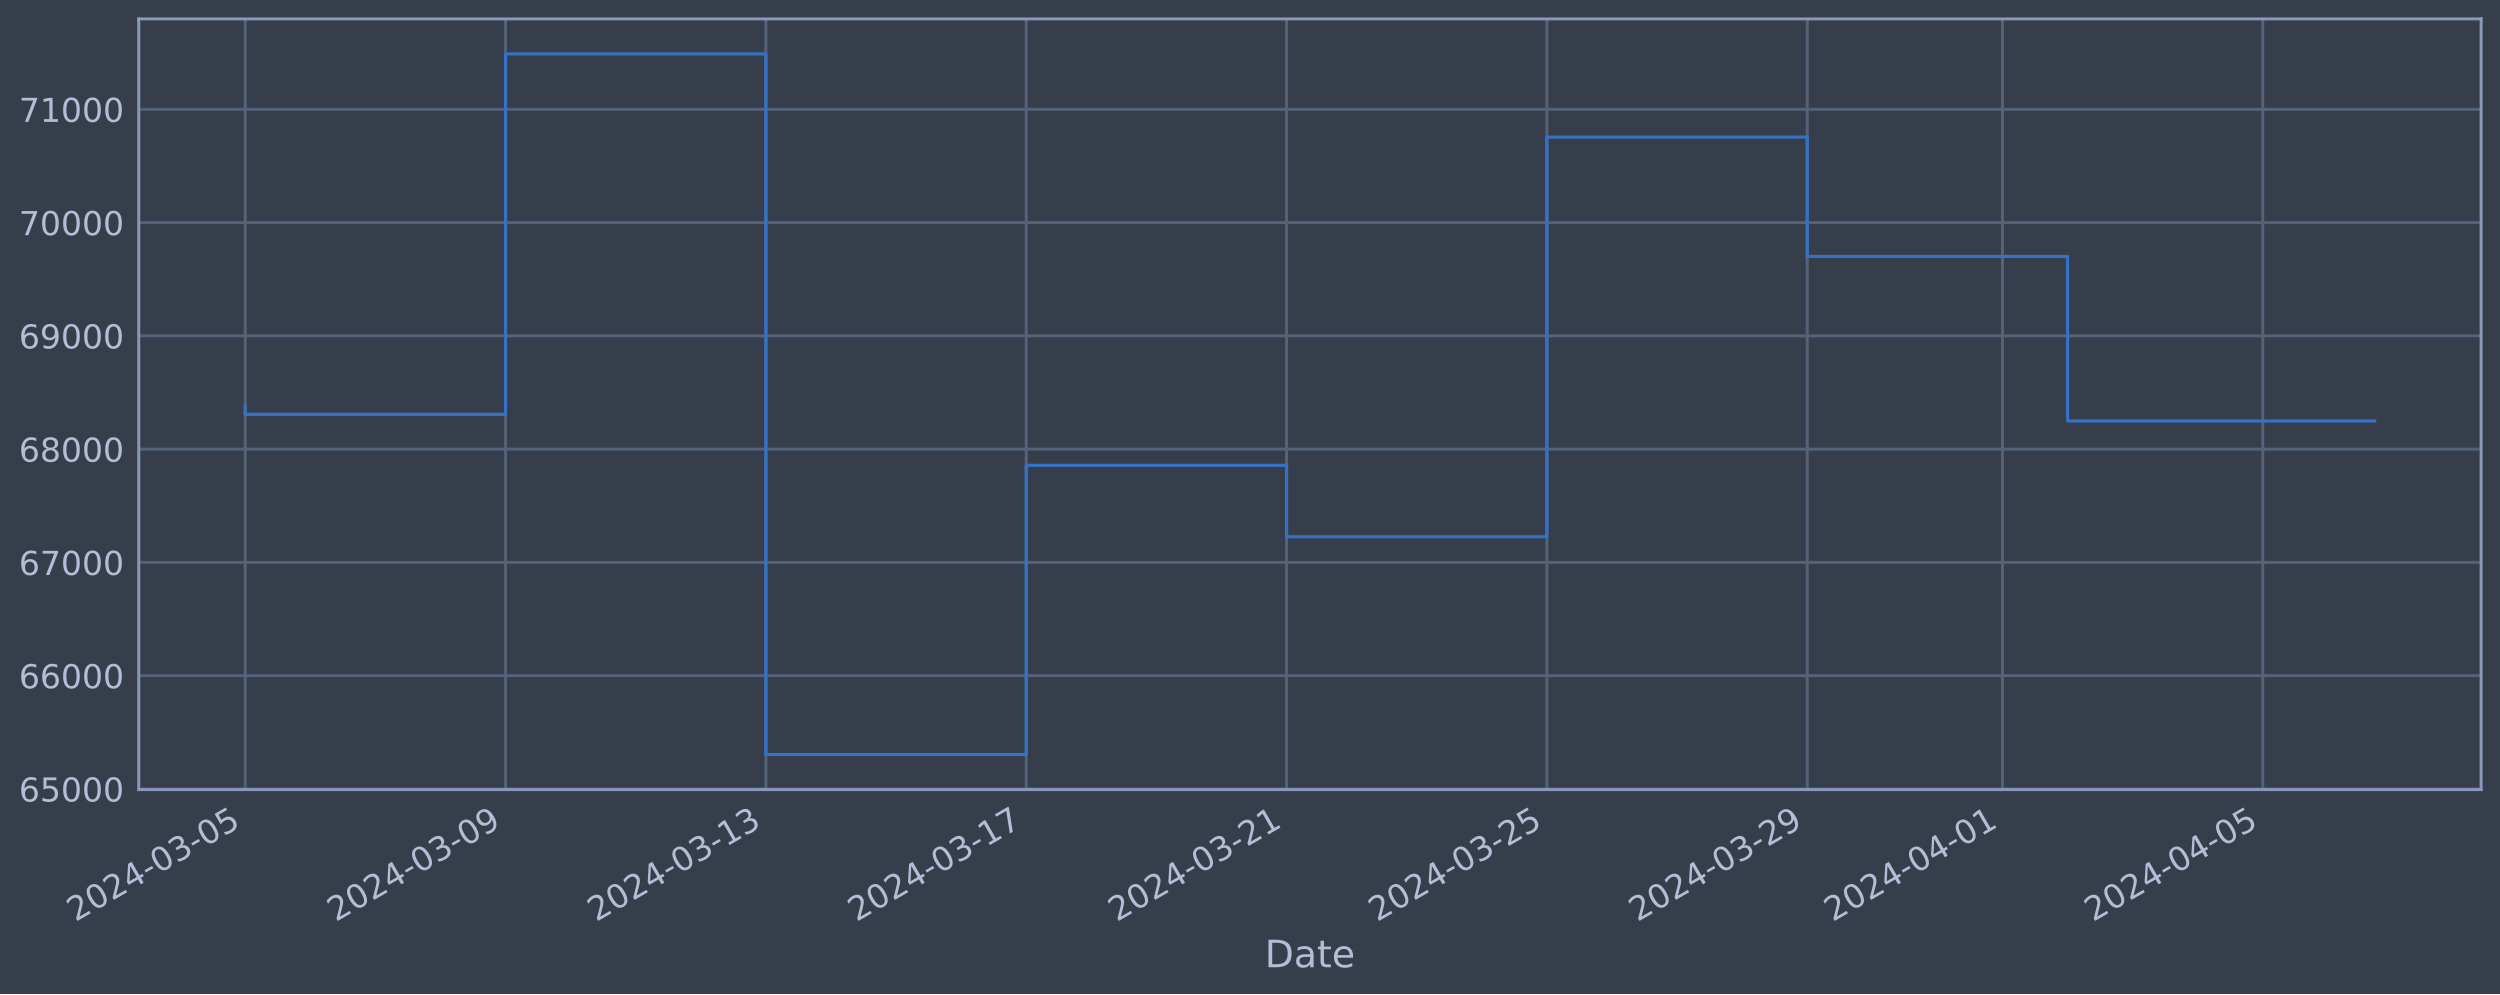
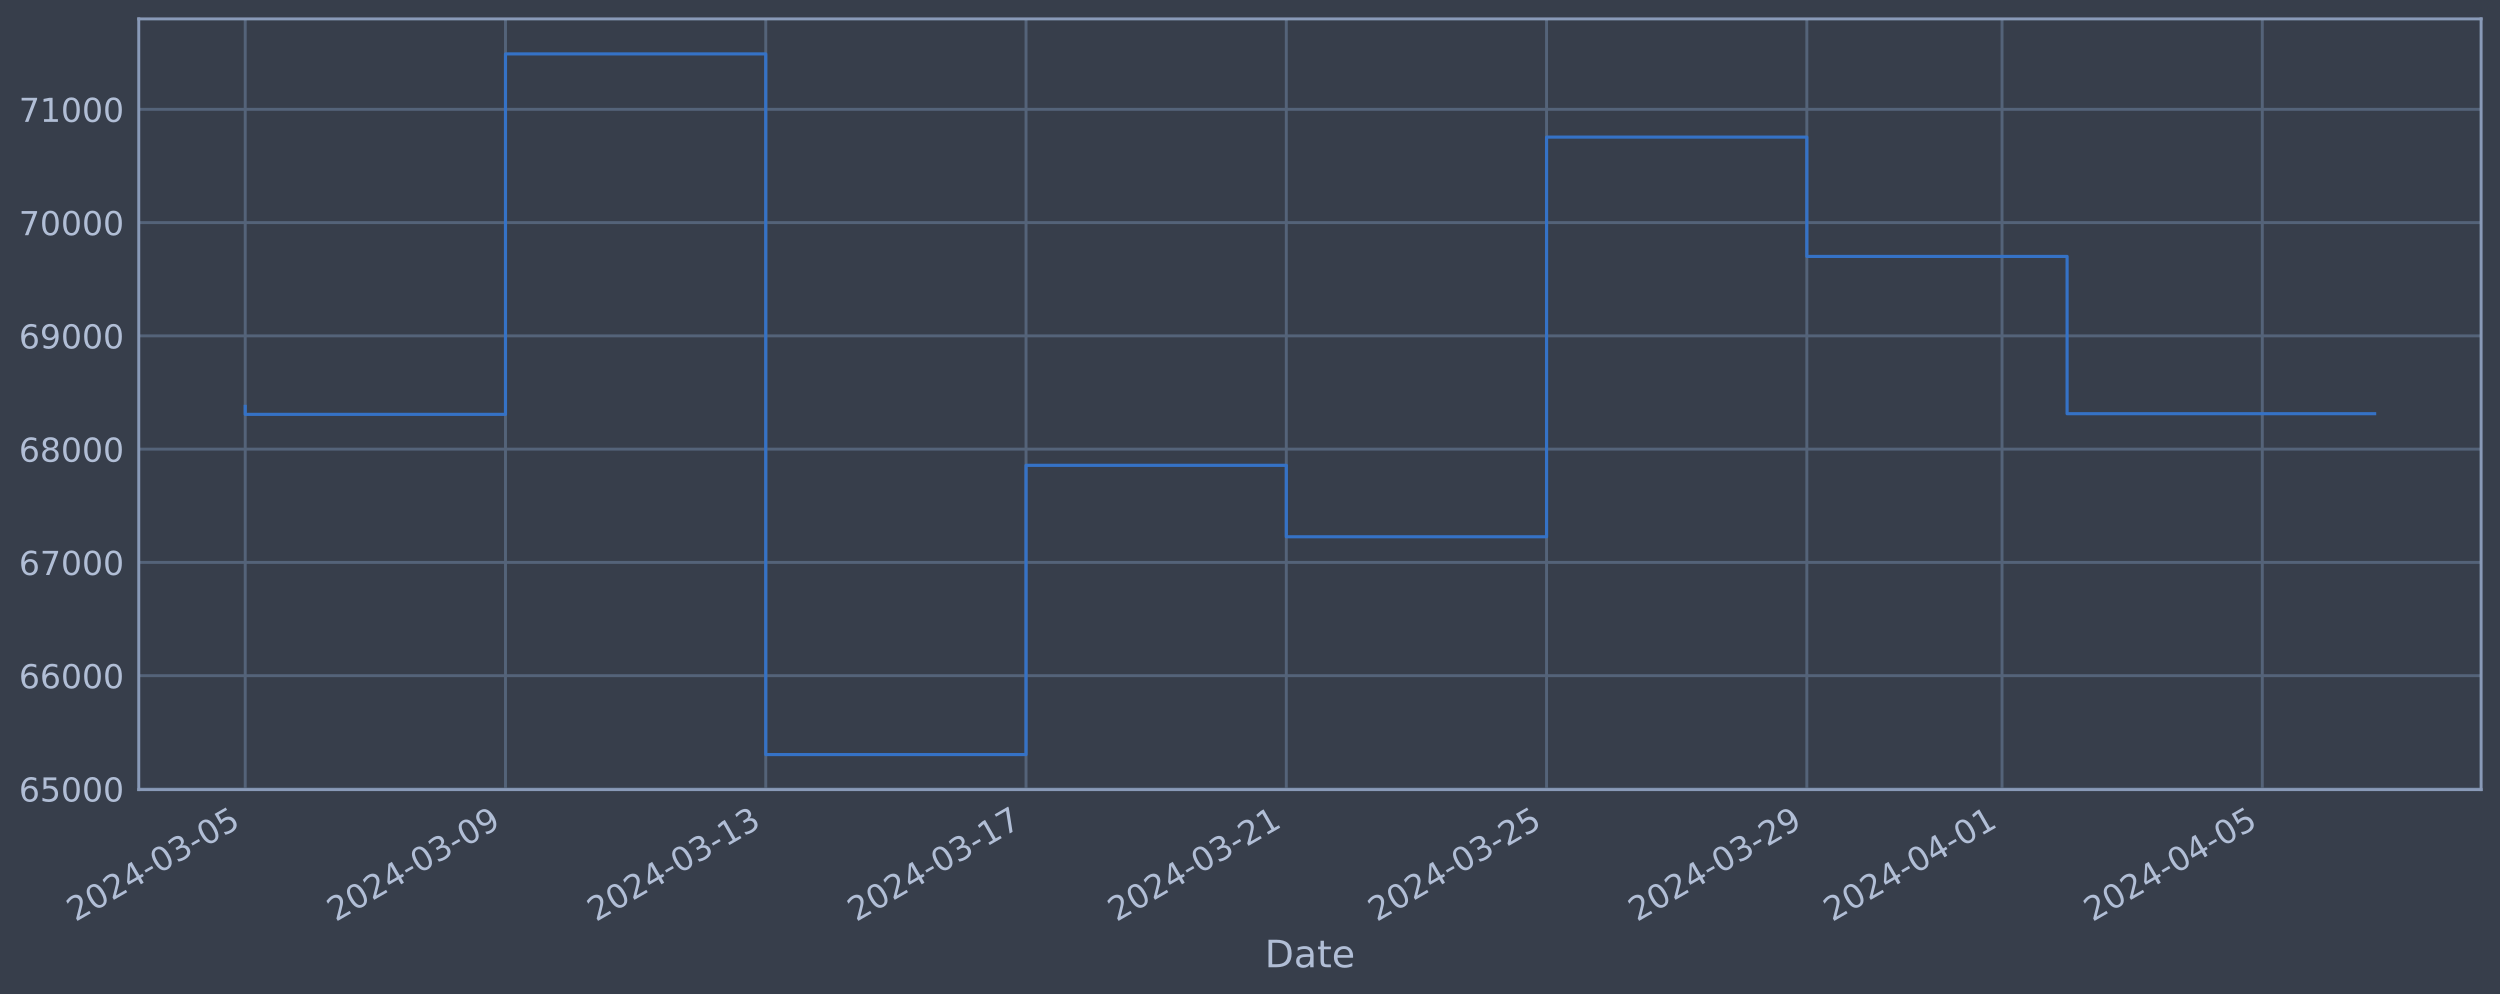
<svg xmlns="http://www.w3.org/2000/svg" xmlns:xlink="http://www.w3.org/1999/xlink" width="952.884pt" height="378.87pt" viewBox="0 0 952.884 378.87" version="1.1">
  <defs>
    <style type="text/css">*{stroke-linejoin: round; stroke-linecap: butt}</style>
  </defs>
  <g id="figure_1">
    <g id="patch_1">
      <path d="M 0 378.87  L 952.884 378.87  L 952.884 0  L 0 0  z " style="fill: #373e4b" />
    </g>
    <g id="axes_1">
      <g id="patch_2">
        <path d="M 52.884 300.96  L 945.684 300.96  L 945.684 7.2  L 52.884 7.2  z " style="fill: #373e4b" />
      </g>
      <g id="matplotlib.axis_1">
        <g id="xtick_1">
          <g id="line2d_1">
-             <path d="M 93.466 300.96  L 93.466 7.2  " clip-path="url(#pa296f5f037)" style="fill: none; stroke: #546379; stroke-width: 1.12; stroke-linecap: square" />
+             <path d="M 93.466 300.96  L 93.466 7.2  " clip-path="url(#p0477d98e6b)" style="fill: none; stroke: #546379; stroke-width: 1.12; stroke-linecap: square" />
          </g>
          <g id="line2d_2" />
          <g id="text_1">
            <g style="fill: #b1bed6" transform="translate(28.74006 351.4642) rotate(-30) scale(0.126 -0.126)">
              <defs>
                <path id="DejaVuSans-32" d="M 1228 531  L 3431 531  L 3431 0  L 469 0  L 469 531  Q 828 903 1448 1529  Q 2069 2156 2228 2338  Q 2531 2678 2651 2914  Q 2772 3150 2772 3378  Q 2772 3750 2511 3984  Q 2250 4219 1831 4219  Q 1534 4219 1204 4116  Q 875 4013 500 3803  L 500 4441  Q 881 4594 1212 4672  Q 1544 4750 1819 4750  Q 2544 4750 2975 4387  Q 3406 4025 3406 3419  Q 3406 3131 3298 2873  Q 3191 2616 2906 2266  Q 2828 2175 2409 1742  Q 1991 1309 1228 531  z " transform="scale(0.015625)" />
                <path id="DejaVuSans-30" d="M 2034 4250  Q 1547 4250 1301 3770  Q 1056 3291 1056 2328  Q 1056 1369 1301 889  Q 1547 409 2034 409  Q 2525 409 2770 889  Q 3016 1369 3016 2328  Q 3016 3291 2770 3770  Q 2525 4250 2034 4250  z M 2034 4750  Q 2819 4750 3233 4129  Q 3647 3509 3647 2328  Q 3647 1150 3233 529  Q 2819 -91 2034 -91  Q 1250 -91 836 529  Q 422 1150 422 2328  Q 422 3509 836 4129  Q 1250 4750 2034 4750  z " transform="scale(0.015625)" />
                <path id="DejaVuSans-34" d="M 2419 4116  L 825 1625  L 2419 1625  L 2419 4116  z M 2253 4666  L 3047 4666  L 3047 1625  L 3713 1625  L 3713 1100  L 3047 1100  L 3047 0  L 2419 0  L 2419 1100  L 313 1100  L 313 1709  L 2253 4666  z " transform="scale(0.015625)" />
                <path id="DejaVuSans-2d" d="M 313 2009  L 1997 2009  L 1997 1497  L 313 1497  L 313 2009  z " transform="scale(0.015625)" />
                <path id="DejaVuSans-33" d="M 2597 2516  Q 3050 2419 3304 2112  Q 3559 1806 3559 1356  Q 3559 666 3084 287  Q 2609 -91 1734 -91  Q 1441 -91 1130 -33  Q 819 25 488 141  L 488 750  Q 750 597 1062 519  Q 1375 441 1716 441  Q 2309 441 2620 675  Q 2931 909 2931 1356  Q 2931 1769 2642 2001  Q 2353 2234 1838 2234  L 1294 2234  L 1294 2753  L 1863 2753  Q 2328 2753 2575 2939  Q 2822 3125 2822 3475  Q 2822 3834 2567 4026  Q 2313 4219 1838 4219  Q 1578 4219 1281 4162  Q 984 4106 628 3988  L 628 4550  Q 988 4650 1302 4700  Q 1616 4750 1894 4750  Q 2613 4750 3031 4423  Q 3450 4097 3450 3541  Q 3450 3153 3228 2886  Q 3006 2619 2597 2516  z " transform="scale(0.015625)" />
                <path id="DejaVuSans-35" d="M 691 4666  L 3169 4666  L 3169 4134  L 1269 4134  L 1269 2991  Q 1406 3038 1543 3061  Q 1681 3084 1819 3084  Q 2600 3084 3056 2656  Q 3513 2228 3513 1497  Q 3513 744 3044 326  Q 2575 -91 1722 -91  Q 1428 -91 1123 -41  Q 819 9 494 109  L 494 744  Q 775 591 1075 516  Q 1375 441 1709 441  Q 2250 441 2565 725  Q 2881 1009 2881 1497  Q 2881 1984 2565 2268  Q 2250 2553 1709 2553  Q 1456 2553 1204 2497  Q 953 2441 691 2322  L 691 4666  z " transform="scale(0.015625)" />
              </defs>
              <use xlink:href="#DejaVuSans-32" />
              <use xlink:href="#DejaVuSans-30" x="63.623" />
              <use xlink:href="#DejaVuSans-32" x="127.246" />
              <use xlink:href="#DejaVuSans-34" x="190.869" />
              <use xlink:href="#DejaVuSans-2d" x="254.492" />
              <use xlink:href="#DejaVuSans-30" x="290.576" />
              <use xlink:href="#DejaVuSans-33" x="354.199" />
              <use xlink:href="#DejaVuSans-2d" x="417.822" />
              <use xlink:href="#DejaVuSans-30" x="453.906" />
              <use xlink:href="#DejaVuSans-35" x="517.529" />
            </g>
          </g>
        </g>
        <g id="xtick_2">
          <g id="line2d_3">
-             <path d="M 192.692 300.96  L 192.692 7.2  " clip-path="url(#pa296f5f037)" style="fill: none; stroke: #546379; stroke-width: 1.12; stroke-linecap: square" />
+             <path d="M 192.668 300.96  L 192.668 7.2  " clip-path="url(#p0477d98e6b)" style="fill: none; stroke: #546379; stroke-width: 1.12; stroke-linecap: square" />
          </g>
          <g id="line2d_4" />
          <g id="text_2">
-             <g style="fill: #b1bed6" transform="translate(127.9669 351.4642) rotate(-30) scale(0.126 -0.126)">
+             <g style="fill: #b1bed6" transform="translate(127.9424 351.4642) rotate(-30) scale(0.126 -0.126)">
              <defs>
                <path id="DejaVuSans-39" d="M 703 97  L 703 672  Q 941 559 1184 500  Q 1428 441 1663 441  Q 2288 441 2617 861  Q 2947 1281 2994 2138  Q 2813 1869 2534 1725  Q 2256 1581 1919 1581  Q 1219 1581 811 2004  Q 403 2428 403 3163  Q 403 3881 828 4315  Q 1253 4750 1959 4750  Q 2769 4750 3195 4129  Q 3622 3509 3622 2328  Q 3622 1225 3098 567  Q 2575 -91 1691 -91  Q 1453 -91 1209 -44  Q 966 3 703 97  z M 1959 2075  Q 2384 2075 2632 2365  Q 2881 2656 2881 3163  Q 2881 3666 2632 3958  Q 2384 4250 1959 4250  Q 1534 4250 1286 3958  Q 1038 3666 1038 3163  Q 1038 2656 1286 2365  Q 1534 2075 1959 2075  z " transform="scale(0.015625)" />
              </defs>
              <use xlink:href="#DejaVuSans-32" />
              <use xlink:href="#DejaVuSans-30" x="63.623" />
              <use xlink:href="#DejaVuSans-32" x="127.246" />
              <use xlink:href="#DejaVuSans-34" x="190.869" />
              <use xlink:href="#DejaVuSans-2d" x="254.492" />
              <use xlink:href="#DejaVuSans-30" x="290.576" />
              <use xlink:href="#DejaVuSans-33" x="354.199" />
              <use xlink:href="#DejaVuSans-2d" x="417.822" />
              <use xlink:href="#DejaVuSans-30" x="453.906" />
              <use xlink:href="#DejaVuSans-39" x="517.529" />
            </g>
          </g>
        </g>
        <g id="xtick_3">
          <g id="line2d_5">
-             <path d="M 291.919 300.96  L 291.919 7.2  " clip-path="url(#pa296f5f037)" style="fill: none; stroke: #546379; stroke-width: 1.12; stroke-linecap: square" />
+             <path d="M 291.87 300.96  L 291.87 7.2  " clip-path="url(#p0477d98e6b)" style="fill: none; stroke: #546379; stroke-width: 1.12; stroke-linecap: square" />
          </g>
          <g id="line2d_6" />
          <g id="text_3">
-             <g style="fill: #b1bed6" transform="translate(227.1937 351.4642) rotate(-30) scale(0.126 -0.126)">
+             <g style="fill: #b1bed6" transform="translate(227.1447 351.4642) rotate(-30) scale(0.126 -0.126)">
              <defs>
                <path id="DejaVuSans-31" d="M 794 531  L 1825 531  L 1825 4091  L 703 3866  L 703 4441  L 1819 4666  L 2450 4666  L 2450 531  L 3481 531  L 3481 0  L 794 0  L 794 531  z " transform="scale(0.015625)" />
              </defs>
              <use xlink:href="#DejaVuSans-32" />
              <use xlink:href="#DejaVuSans-30" x="63.623" />
              <use xlink:href="#DejaVuSans-32" x="127.246" />
              <use xlink:href="#DejaVuSans-34" x="190.869" />
              <use xlink:href="#DejaVuSans-2d" x="254.492" />
              <use xlink:href="#DejaVuSans-30" x="290.576" />
              <use xlink:href="#DejaVuSans-33" x="354.199" />
              <use xlink:href="#DejaVuSans-2d" x="417.822" />
              <use xlink:href="#DejaVuSans-31" x="453.906" />
              <use xlink:href="#DejaVuSans-33" x="517.529" />
            </g>
          </g>
        </g>
        <g id="xtick_4">
          <g id="line2d_7">
-             <path d="M 391.146 300.96  L 391.146 7.2  " clip-path="url(#pa296f5f037)" style="fill: none; stroke: #546379; stroke-width: 1.12; stroke-linecap: square" />
+             <path d="M 391.073 300.96  L 391.073 7.2  " clip-path="url(#p0477d98e6b)" style="fill: none; stroke: #546379; stroke-width: 1.12; stroke-linecap: square" />
          </g>
          <g id="line2d_8" />
          <g id="text_4">
-             <g style="fill: #b1bed6" transform="translate(326.4205 351.4642) rotate(-30) scale(0.126 -0.126)">
+             <g style="fill: #b1bed6" transform="translate(326.347 351.4642) rotate(-30) scale(0.126 -0.126)">
              <defs>
                <path id="DejaVuSans-37" d="M 525 4666  L 3525 4666  L 3525 4397  L 1831 0  L 1172 0  L 2766 4134  L 525 4134  L 525 4666  z " transform="scale(0.015625)" />
              </defs>
              <use xlink:href="#DejaVuSans-32" />
              <use xlink:href="#DejaVuSans-30" x="63.623" />
              <use xlink:href="#DejaVuSans-32" x="127.246" />
              <use xlink:href="#DejaVuSans-34" x="190.869" />
              <use xlink:href="#DejaVuSans-2d" x="254.492" />
              <use xlink:href="#DejaVuSans-30" x="290.576" />
              <use xlink:href="#DejaVuSans-33" x="354.199" />
              <use xlink:href="#DejaVuSans-2d" x="417.822" />
              <use xlink:href="#DejaVuSans-31" x="453.906" />
              <use xlink:href="#DejaVuSans-37" x="517.529" />
            </g>
          </g>
        </g>
        <g id="xtick_5">
          <g id="line2d_9">
-             <path d="M 490.373 300.96  L 490.373 7.2  " clip-path="url(#pa296f5f037)" style="fill: none; stroke: #546379; stroke-width: 1.12; stroke-linecap: square" />
+             <path d="M 490.275 300.96  L 490.275 7.2  " clip-path="url(#p0477d98e6b)" style="fill: none; stroke: #546379; stroke-width: 1.12; stroke-linecap: square" />
          </g>
          <g id="line2d_10" />
          <g id="text_5">
-             <g style="fill: #b1bed6" transform="translate(425.6474 351.4642) rotate(-30) scale(0.126 -0.126)">
+             <g style="fill: #b1bed6" transform="translate(425.5494 351.4642) rotate(-30) scale(0.126 -0.126)">
              <use xlink:href="#DejaVuSans-32" />
              <use xlink:href="#DejaVuSans-30" x="63.623" />
              <use xlink:href="#DejaVuSans-32" x="127.246" />
              <use xlink:href="#DejaVuSans-34" x="190.869" />
              <use xlink:href="#DejaVuSans-2d" x="254.492" />
              <use xlink:href="#DejaVuSans-30" x="290.576" />
              <use xlink:href="#DejaVuSans-33" x="354.199" />
              <use xlink:href="#DejaVuSans-2d" x="417.822" />
              <use xlink:href="#DejaVuSans-32" x="453.906" />
              <use xlink:href="#DejaVuSans-31" x="517.529" />
            </g>
          </g>
        </g>
        <g id="xtick_6">
          <g id="line2d_11">
-             <path d="M 589.6 300.96  L 589.6 7.2  " clip-path="url(#pa296f5f037)" style="fill: none; stroke: #546379; stroke-width: 1.12; stroke-linecap: square" />
+             <path d="M 589.477 300.96  L 589.477 7.2  " clip-path="url(#p0477d98e6b)" style="fill: none; stroke: #546379; stroke-width: 1.12; stroke-linecap: square" />
          </g>
          <g id="line2d_12" />
          <g id="text_6">
-             <g style="fill: #b1bed6" transform="translate(524.8742 351.4642) rotate(-30) scale(0.126 -0.126)">
+             <g style="fill: #b1bed6" transform="translate(524.7517 351.4642) rotate(-30) scale(0.126 -0.126)">
              <use xlink:href="#DejaVuSans-32" />
              <use xlink:href="#DejaVuSans-30" x="63.623" />
              <use xlink:href="#DejaVuSans-32" x="127.246" />
              <use xlink:href="#DejaVuSans-34" x="190.869" />
              <use xlink:href="#DejaVuSans-2d" x="254.492" />
              <use xlink:href="#DejaVuSans-30" x="290.576" />
              <use xlink:href="#DejaVuSans-33" x="354.199" />
              <use xlink:href="#DejaVuSans-2d" x="417.822" />
              <use xlink:href="#DejaVuSans-32" x="453.906" />
              <use xlink:href="#DejaVuSans-35" x="517.529" />
            </g>
          </g>
        </g>
        <g id="xtick_7">
          <g id="line2d_13">
-             <path d="M 688.827 300.96  L 688.827 7.2  " clip-path="url(#pa296f5f037)" style="fill: none; stroke: #546379; stroke-width: 1.12; stroke-linecap: square" />
+             <path d="M 688.68 300.96  L 688.68 7.2  " clip-path="url(#p0477d98e6b)" style="fill: none; stroke: #546379; stroke-width: 1.12; stroke-linecap: square" />
          </g>
          <g id="line2d_14" />
          <g id="text_7">
-             <g style="fill: #b1bed6" transform="translate(624.101 351.4642) rotate(-30) scale(0.126 -0.126)">
+             <g style="fill: #b1bed6" transform="translate(623.954 351.4642) rotate(-30) scale(0.126 -0.126)">
              <use xlink:href="#DejaVuSans-32" />
              <use xlink:href="#DejaVuSans-30" x="63.623" />
              <use xlink:href="#DejaVuSans-32" x="127.246" />
              <use xlink:href="#DejaVuSans-34" x="190.869" />
              <use xlink:href="#DejaVuSans-2d" x="254.492" />
              <use xlink:href="#DejaVuSans-30" x="290.576" />
              <use xlink:href="#DejaVuSans-33" x="354.199" />
              <use xlink:href="#DejaVuSans-2d" x="417.822" />
              <use xlink:href="#DejaVuSans-32" x="453.906" />
              <use xlink:href="#DejaVuSans-39" x="517.529" />
            </g>
          </g>
        </g>
        <g id="xtick_8">
          <g id="line2d_15">
-             <path d="M 763.247 300.96  L 763.247 7.2  " clip-path="url(#pa296f5f037)" style="fill: none; stroke: #546379; stroke-width: 1.12; stroke-linecap: square" />
+             <path d="M 763.081 300.96  L 763.081 7.2  " clip-path="url(#p0477d98e6b)" style="fill: none; stroke: #546379; stroke-width: 1.12; stroke-linecap: square" />
          </g>
          <g id="line2d_16" />
          <g id="text_8">
-             <g style="fill: #b1bed6" transform="translate(698.5211 351.4642) rotate(-30) scale(0.126 -0.126)">
+             <g style="fill: #b1bed6" transform="translate(698.3558 351.4642) rotate(-30) scale(0.126 -0.126)">
              <use xlink:href="#DejaVuSans-32" />
              <use xlink:href="#DejaVuSans-30" x="63.623" />
              <use xlink:href="#DejaVuSans-32" x="127.246" />
              <use xlink:href="#DejaVuSans-34" x="190.869" />
              <use xlink:href="#DejaVuSans-2d" x="254.492" />
              <use xlink:href="#DejaVuSans-30" x="290.576" />
              <use xlink:href="#DejaVuSans-34" x="354.199" />
              <use xlink:href="#DejaVuSans-2d" x="417.822" />
              <use xlink:href="#DejaVuSans-30" x="453.906" />
              <use xlink:href="#DejaVuSans-31" x="517.529" />
            </g>
          </g>
        </g>
        <g id="xtick_9">
          <g id="line2d_17">
-             <path d="M 862.473 300.96  L 862.473 7.2  " clip-path="url(#pa296f5f037)" style="fill: none; stroke: #546379; stroke-width: 1.12; stroke-linecap: square" />
+             <path d="M 862.284 300.96  L 862.284 7.2  " clip-path="url(#p0477d98e6b)" style="fill: none; stroke: #546379; stroke-width: 1.12; stroke-linecap: square" />
          </g>
          <g id="line2d_18" />
          <g id="text_9">
-             <g style="fill: #b1bed6" transform="translate(797.7479 351.4642) rotate(-30) scale(0.126 -0.126)">
+             <g style="fill: #b1bed6" transform="translate(797.5581 351.4642) rotate(-30) scale(0.126 -0.126)">
              <use xlink:href="#DejaVuSans-32" />
              <use xlink:href="#DejaVuSans-30" x="63.623" />
              <use xlink:href="#DejaVuSans-32" x="127.246" />
              <use xlink:href="#DejaVuSans-34" x="190.869" />
              <use xlink:href="#DejaVuSans-2d" x="254.492" />
              <use xlink:href="#DejaVuSans-30" x="290.576" />
              <use xlink:href="#DejaVuSans-34" x="354.199" />
              <use xlink:href="#DejaVuSans-2d" x="417.822" />
              <use xlink:href="#DejaVuSans-30" x="453.906" />
              <use xlink:href="#DejaVuSans-35" x="517.529" />
            </g>
          </g>
        </g>
        <g id="text_10">
          <g style="fill: #b1bed6" transform="translate(482.0746 368.6753) scale(0.144 -0.144)">
            <defs>
              <path id="DejaVuSans-44" d="M 1259 4147  L 1259 519  L 2022 519  Q 2988 519 3436 956  Q 3884 1394 3884 2338  Q 3884 3275 3436 3711  Q 2988 4147 2022 4147  L 1259 4147  z M 628 4666  L 1925 4666  Q 3281 4666 3915 4102  Q 4550 3538 4550 2338  Q 4550 1131 3912 565  Q 3275 0 1925 0  L 628 0  L 628 4666  z " transform="scale(0.015625)" />
              <path id="DejaVuSans-61" d="M 2194 1759  Q 1497 1759 1228 1600  Q 959 1441 959 1056  Q 959 750 1161 570  Q 1363 391 1709 391  Q 2188 391 2477 730  Q 2766 1069 2766 1631  L 2766 1759  L 2194 1759  z M 3341 1997  L 3341 0  L 2766 0  L 2766 531  Q 2569 213 2275 61  Q 1981 -91 1556 -91  Q 1019 -91 701 211  Q 384 513 384 1019  Q 384 1609 779 1909  Q 1175 2209 1959 2209  L 2766 2209  L 2766 2266  Q 2766 2663 2505 2880  Q 2244 3097 1772 3097  Q 1472 3097 1187 3025  Q 903 2953 641 2809  L 641 3341  Q 956 3463 1253 3523  Q 1550 3584 1831 3584  Q 2591 3584 2966 3190  Q 3341 2797 3341 1997  z " transform="scale(0.015625)" />
              <path id="DejaVuSans-74" d="M 1172 4494  L 1172 3500  L 2356 3500  L 2356 3053  L 1172 3053  L 1172 1153  Q 1172 725 1289 603  Q 1406 481 1766 481  L 2356 481  L 2356 0  L 1766 0  Q 1100 0 847 248  Q 594 497 594 1153  L 594 3053  L 172 3053  L 172 3500  L 594 3500  L 594 4494  L 1172 4494  z " transform="scale(0.015625)" />
              <path id="DejaVuSans-65" d="M 3597 1894  L 3597 1613  L 953 1613  Q 991 1019 1311 708  Q 1631 397 2203 397  Q 2534 397 2845 478  Q 3156 559 3463 722  L 3463 178  Q 3153 47 2828 -22  Q 2503 -91 2169 -91  Q 1331 -91 842 396  Q 353 884 353 1716  Q 353 2575 817 3079  Q 1281 3584 2069 3584  Q 2775 3584 3186 3129  Q 3597 2675 3597 1894  z M 3022 2063  Q 3016 2534 2758 2815  Q 2500 3097 2075 3097  Q 1594 3097 1305 2825  Q 1016 2553 972 2059  L 3022 2063  z " transform="scale(0.015625)" />
            </defs>
            <use xlink:href="#DejaVuSans-44" />
            <use xlink:href="#DejaVuSans-61" x="77.002" />
            <use xlink:href="#DejaVuSans-74" x="138.281" />
            <use xlink:href="#DejaVuSans-65" x="177.49" />
          </g>
        </g>
      </g>
      <g id="matplotlib.axis_2">
        <g id="ytick_1">
          <g id="line2d_19">
-             <path d="M 52.884 300.718  L 945.684 300.718  " clip-path="url(#pa296f5f037)" style="fill: none; stroke: #546379; stroke-width: 1.12; stroke-linecap: square" />
+             <path d="M 52.884 300.718  L 945.684 300.718  " clip-path="url(#p0477d98e6b)" style="fill: none; stroke: #546379; stroke-width: 1.12; stroke-linecap: square" />
          </g>
          <g id="line2d_20" />
          <g id="text_11">
            <g style="fill: #b1bed6" transform="translate(7.2 305.5049) scale(0.126 -0.126)">
              <defs>
                <path id="DejaVuSans-36" d="M 2113 2584  Q 1688 2584 1439 2293  Q 1191 2003 1191 1497  Q 1191 994 1439 701  Q 1688 409 2113 409  Q 2538 409 2786 701  Q 3034 994 3034 1497  Q 3034 2003 2786 2293  Q 2538 2584 2113 2584  z M 3366 4563  L 3366 3988  Q 3128 4100 2886 4159  Q 2644 4219 2406 4219  Q 1781 4219 1451 3797  Q 1122 3375 1075 2522  Q 1259 2794 1537 2939  Q 1816 3084 2150 3084  Q 2853 3084 3261 2657  Q 3669 2231 3669 1497  Q 3669 778 3244 343  Q 2819 -91 2113 -91  Q 1303 -91 875 529  Q 447 1150 447 2328  Q 447 3434 972 4092  Q 1497 4750 2381 4750  Q 2619 4750 2861 4703  Q 3103 4656 3366 4563  z " transform="scale(0.015625)" />
              </defs>
              <use xlink:href="#DejaVuSans-36" />
              <use xlink:href="#DejaVuSans-35" x="63.623" />
              <use xlink:href="#DejaVuSans-30" x="127.246" />
              <use xlink:href="#DejaVuSans-30" x="190.869" />
              <use xlink:href="#DejaVuSans-30" x="254.492" />
            </g>
          </g>
        </g>
        <g id="ytick_2">
          <g id="line2d_21">
-             <path d="M 52.884 257.544  L 945.684 257.544  " clip-path="url(#pa296f5f037)" style="fill: none; stroke: #546379; stroke-width: 1.12; stroke-linecap: square" />
+             <path d="M 52.884 257.544  L 945.684 257.544  " clip-path="url(#p0477d98e6b)" style="fill: none; stroke: #546379; stroke-width: 1.12; stroke-linecap: square" />
          </g>
          <g id="line2d_22" />
          <g id="text_12">
            <g style="fill: #b1bed6" transform="translate(7.2 262.331) scale(0.126 -0.126)">
              <use xlink:href="#DejaVuSans-36" />
              <use xlink:href="#DejaVuSans-36" x="63.623" />
              <use xlink:href="#DejaVuSans-30" x="127.246" />
              <use xlink:href="#DejaVuSans-30" x="190.869" />
              <use xlink:href="#DejaVuSans-30" x="254.492" />
            </g>
          </g>
        </g>
        <g id="ytick_3">
          <g id="line2d_23">
-             <path d="M 52.884 214.37  L 945.684 214.37  " clip-path="url(#pa296f5f037)" style="fill: none; stroke: #546379; stroke-width: 1.12; stroke-linecap: square" />
+             <path d="M 52.884 214.37  L 945.684 214.37  " clip-path="url(#p0477d98e6b)" style="fill: none; stroke: #546379; stroke-width: 1.12; stroke-linecap: square" />
          </g>
          <g id="line2d_24" />
          <g id="text_13">
            <g style="fill: #b1bed6" transform="translate(7.2 219.157) scale(0.126 -0.126)">
              <use xlink:href="#DejaVuSans-36" />
              <use xlink:href="#DejaVuSans-37" x="63.623" />
              <use xlink:href="#DejaVuSans-30" x="127.246" />
              <use xlink:href="#DejaVuSans-30" x="190.869" />
              <use xlink:href="#DejaVuSans-30" x="254.492" />
            </g>
          </g>
        </g>
        <g id="ytick_4">
          <g id="line2d_25">
-             <path d="M 52.884 171.196  L 945.684 171.196  " clip-path="url(#pa296f5f037)" style="fill: none; stroke: #546379; stroke-width: 1.12; stroke-linecap: square" />
+             <path d="M 52.884 171.196  L 945.684 171.196  " clip-path="url(#p0477d98e6b)" style="fill: none; stroke: #546379; stroke-width: 1.12; stroke-linecap: square" />
          </g>
          <g id="line2d_26" />
          <g id="text_14">
            <g style="fill: #b1bed6" transform="translate(7.2 175.9831) scale(0.126 -0.126)">
              <defs>
                <path id="DejaVuSans-38" d="M 2034 2216  Q 1584 2216 1326 1975  Q 1069 1734 1069 1313  Q 1069 891 1326 650  Q 1584 409 2034 409  Q 2484 409 2743 651  Q 3003 894 3003 1313  Q 3003 1734 2745 1975  Q 2488 2216 2034 2216  z M 1403 2484  Q 997 2584 770 2862  Q 544 3141 544 3541  Q 544 4100 942 4425  Q 1341 4750 2034 4750  Q 2731 4750 3128 4425  Q 3525 4100 3525 3541  Q 3525 3141 3298 2862  Q 3072 2584 2669 2484  Q 3125 2378 3379 2068  Q 3634 1759 3634 1313  Q 3634 634 3220 271  Q 2806 -91 2034 -91  Q 1263 -91 848 271  Q 434 634 434 1313  Q 434 1759 690 2068  Q 947 2378 1403 2484  z M 1172 3481  Q 1172 3119 1398 2916  Q 1625 2713 2034 2713  Q 2441 2713 2670 2916  Q 2900 3119 2900 3481  Q 2900 3844 2670 4047  Q 2441 4250 2034 4250  Q 1625 4250 1398 4047  Q 1172 3844 1172 3481  z " transform="scale(0.015625)" />
              </defs>
              <use xlink:href="#DejaVuSans-36" />
              <use xlink:href="#DejaVuSans-38" x="63.623" />
              <use xlink:href="#DejaVuSans-30" x="127.246" />
              <use xlink:href="#DejaVuSans-30" x="190.869" />
              <use xlink:href="#DejaVuSans-30" x="254.492" />
            </g>
          </g>
        </g>
        <g id="ytick_5">
          <g id="line2d_27">
-             <path d="M 52.884 128.022  L 945.684 128.022  " clip-path="url(#pa296f5f037)" style="fill: none; stroke: #546379; stroke-width: 1.12; stroke-linecap: square" />
+             <path d="M 52.884 128.022  L 945.684 128.022  " clip-path="url(#p0477d98e6b)" style="fill: none; stroke: #546379; stroke-width: 1.12; stroke-linecap: square" />
          </g>
          <g id="line2d_28" />
          <g id="text_15">
            <g style="fill: #b1bed6" transform="translate(7.2 132.8092) scale(0.126 -0.126)">
              <use xlink:href="#DejaVuSans-36" />
              <use xlink:href="#DejaVuSans-39" x="63.623" />
              <use xlink:href="#DejaVuSans-30" x="127.246" />
              <use xlink:href="#DejaVuSans-30" x="190.869" />
              <use xlink:href="#DejaVuSans-30" x="254.492" />
            </g>
          </g>
        </g>
        <g id="ytick_6">
          <g id="line2d_29">
-             <path d="M 52.884 84.848  L 945.684 84.848  " clip-path="url(#pa296f5f037)" style="fill: none; stroke: #546379; stroke-width: 1.12; stroke-linecap: square" />
+             <path d="M 52.884 84.848  L 945.684 84.848  " clip-path="url(#p0477d98e6b)" style="fill: none; stroke: #546379; stroke-width: 1.12; stroke-linecap: square" />
          </g>
          <g id="line2d_30" />
          <g id="text_16">
            <g style="fill: #b1bed6" transform="translate(7.2 89.63523) scale(0.126 -0.126)">
              <use xlink:href="#DejaVuSans-37" />
              <use xlink:href="#DejaVuSans-30" x="63.623" />
              <use xlink:href="#DejaVuSans-30" x="127.246" />
              <use xlink:href="#DejaVuSans-30" x="190.869" />
              <use xlink:href="#DejaVuSans-30" x="254.492" />
            </g>
          </g>
        </g>
        <g id="ytick_7">
          <g id="line2d_31">
-             <path d="M 52.884 41.674  L 945.684 41.674  " clip-path="url(#pa296f5f037)" style="fill: none; stroke: #546379; stroke-width: 1.12; stroke-linecap: square" />
+             <path d="M 52.884 41.674  L 945.684 41.674  " clip-path="url(#p0477d98e6b)" style="fill: none; stroke: #546379; stroke-width: 1.12; stroke-linecap: square" />
          </g>
          <g id="line2d_32" />
          <g id="text_17">
            <g style="fill: #b1bed6" transform="translate(7.2 46.4613) scale(0.126 -0.126)">
              <use xlink:href="#DejaVuSans-37" />
              <use xlink:href="#DejaVuSans-31" x="63.623" />
              <use xlink:href="#DejaVuSans-30" x="127.246" />
              <use xlink:href="#DejaVuSans-30" x="190.869" />
              <use xlink:href="#DejaVuSans-30" x="254.492" />
            </g>
          </g>
        </g>
      </g>
      <g id="line2d_33">
-         <path d="M 93.466 154.891  L 93.466 157.946  L 192.692 157.946  L 192.692 20.553  L 291.919 20.553  L 291.919 287.607  L 391.146 287.607  L 391.146 177.362  L 490.373 177.362  L 490.373 204.598  L 589.6 204.598  L 589.6 52.265  L 688.827 52.265  L 688.827 97.744  L 788.053 97.744  L 788.053 160.445  L 905.102 160.445  " clip-path="url(#pa296f5f037)" style="fill: none; stroke: #3572c6; stroke-width: 1.2; stroke-linecap: square" />
+         <path d="M 93.466 154.891  L 93.466 157.946  L 192.668 157.946  L 192.668 20.553  L 291.87 20.553  L 291.87 287.607  L 391.073 287.607  L 391.073 177.362  L 490.275 177.362  L 490.275 204.598  L 589.477 204.598  L 589.477 52.265  L 688.68 52.265  L 688.68 97.744  L 787.882 97.744  L 787.882 157.683  L 905.102 157.683  " clip-path="url(#p0477d98e6b)" style="fill: none; stroke: #3572c6; stroke-width: 1.2; stroke-linecap: square" />
      </g>
      <g id="patch_3">
        <path d="M 52.884 300.96  L 52.884 7.2  " style="fill: none; stroke: #899ab8; stroke-width: 1.12; stroke-linejoin: miter; stroke-linecap: square" />
      </g>
      <g id="patch_4">
        <path d="M 945.684 300.96  L 945.684 7.2  " style="fill: none; stroke: #899ab8; stroke-width: 1.12; stroke-linejoin: miter; stroke-linecap: square" />
      </g>
      <g id="patch_5">
        <path d="M 52.884 300.96  L 945.684 300.96  " style="fill: none; stroke: #899ab8; stroke-width: 1.12; stroke-linejoin: miter; stroke-linecap: square" />
      </g>
      <g id="patch_6">
        <path d="M 52.884 7.2  L 945.684 7.2  " style="fill: none; stroke: #899ab8; stroke-width: 1.12; stroke-linejoin: miter; stroke-linecap: square" />
      </g>
    </g>
  </g>
  <defs>
-     <clipPath id="pa296f5f037">
+     <clipPath id="p0477d98e6b">
      <rect x="52.884" y="7.2" width="892.8" height="293.76" />
    </clipPath>
  </defs>
</svg>
